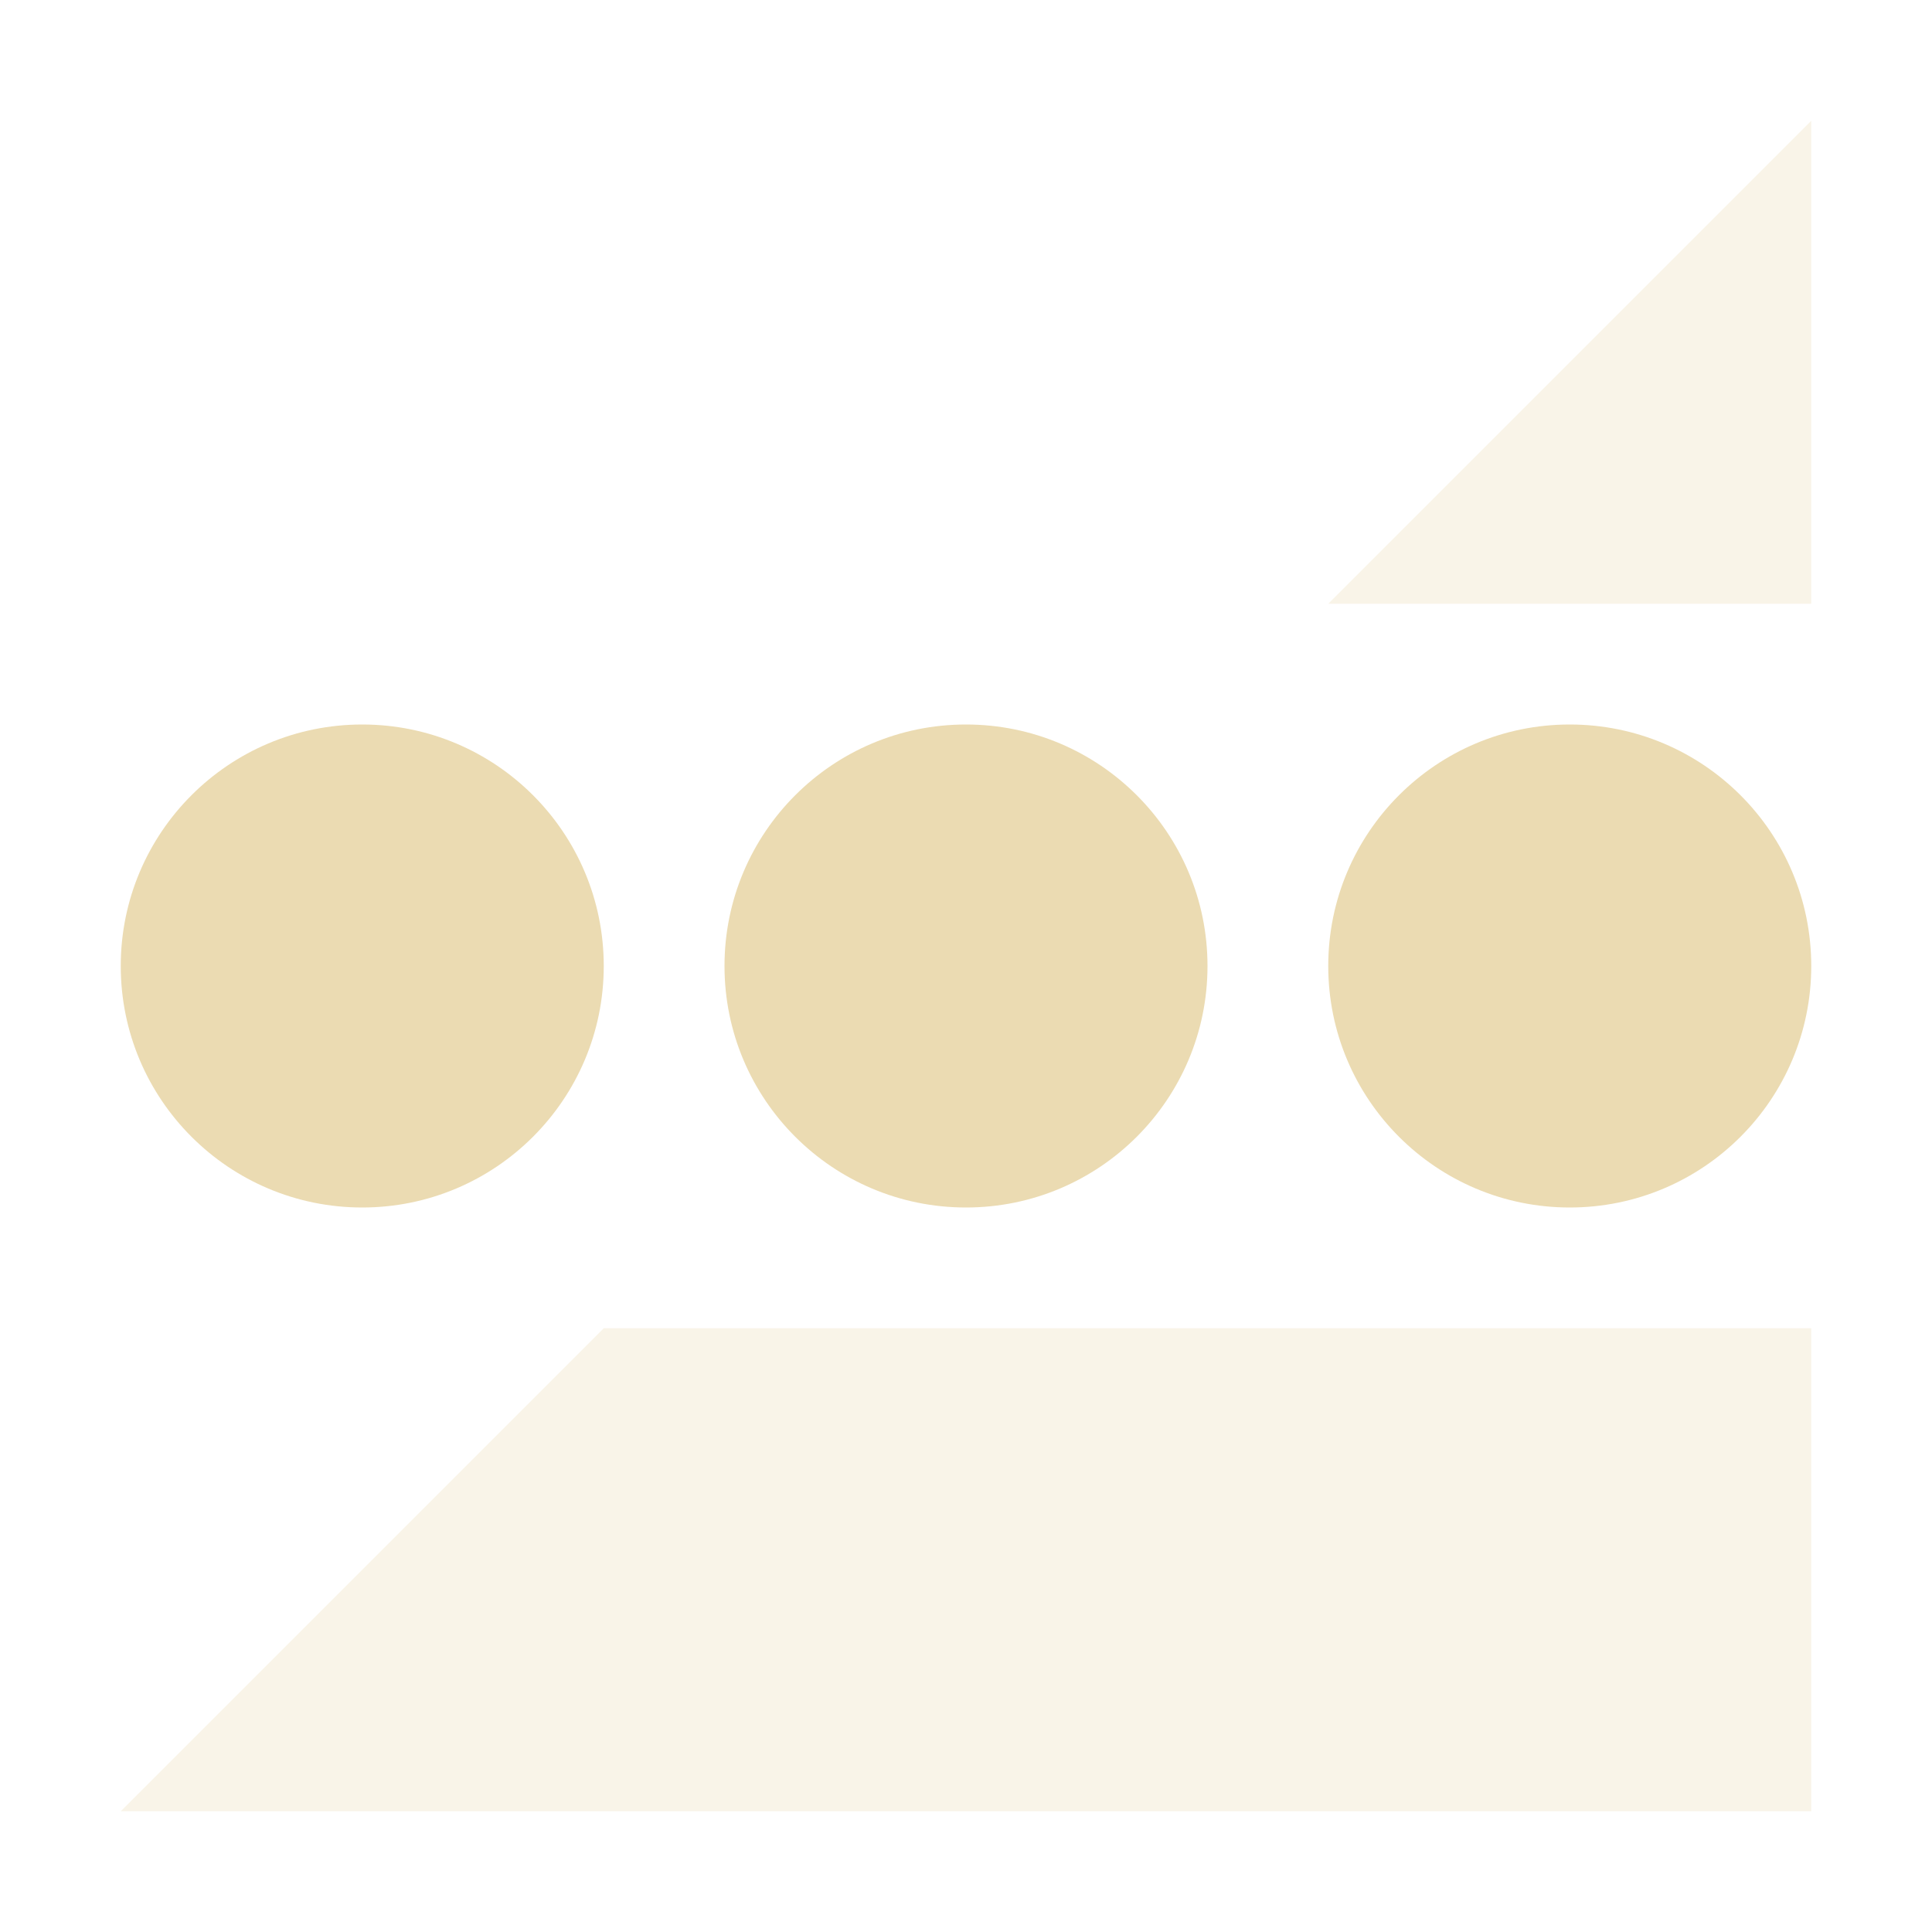
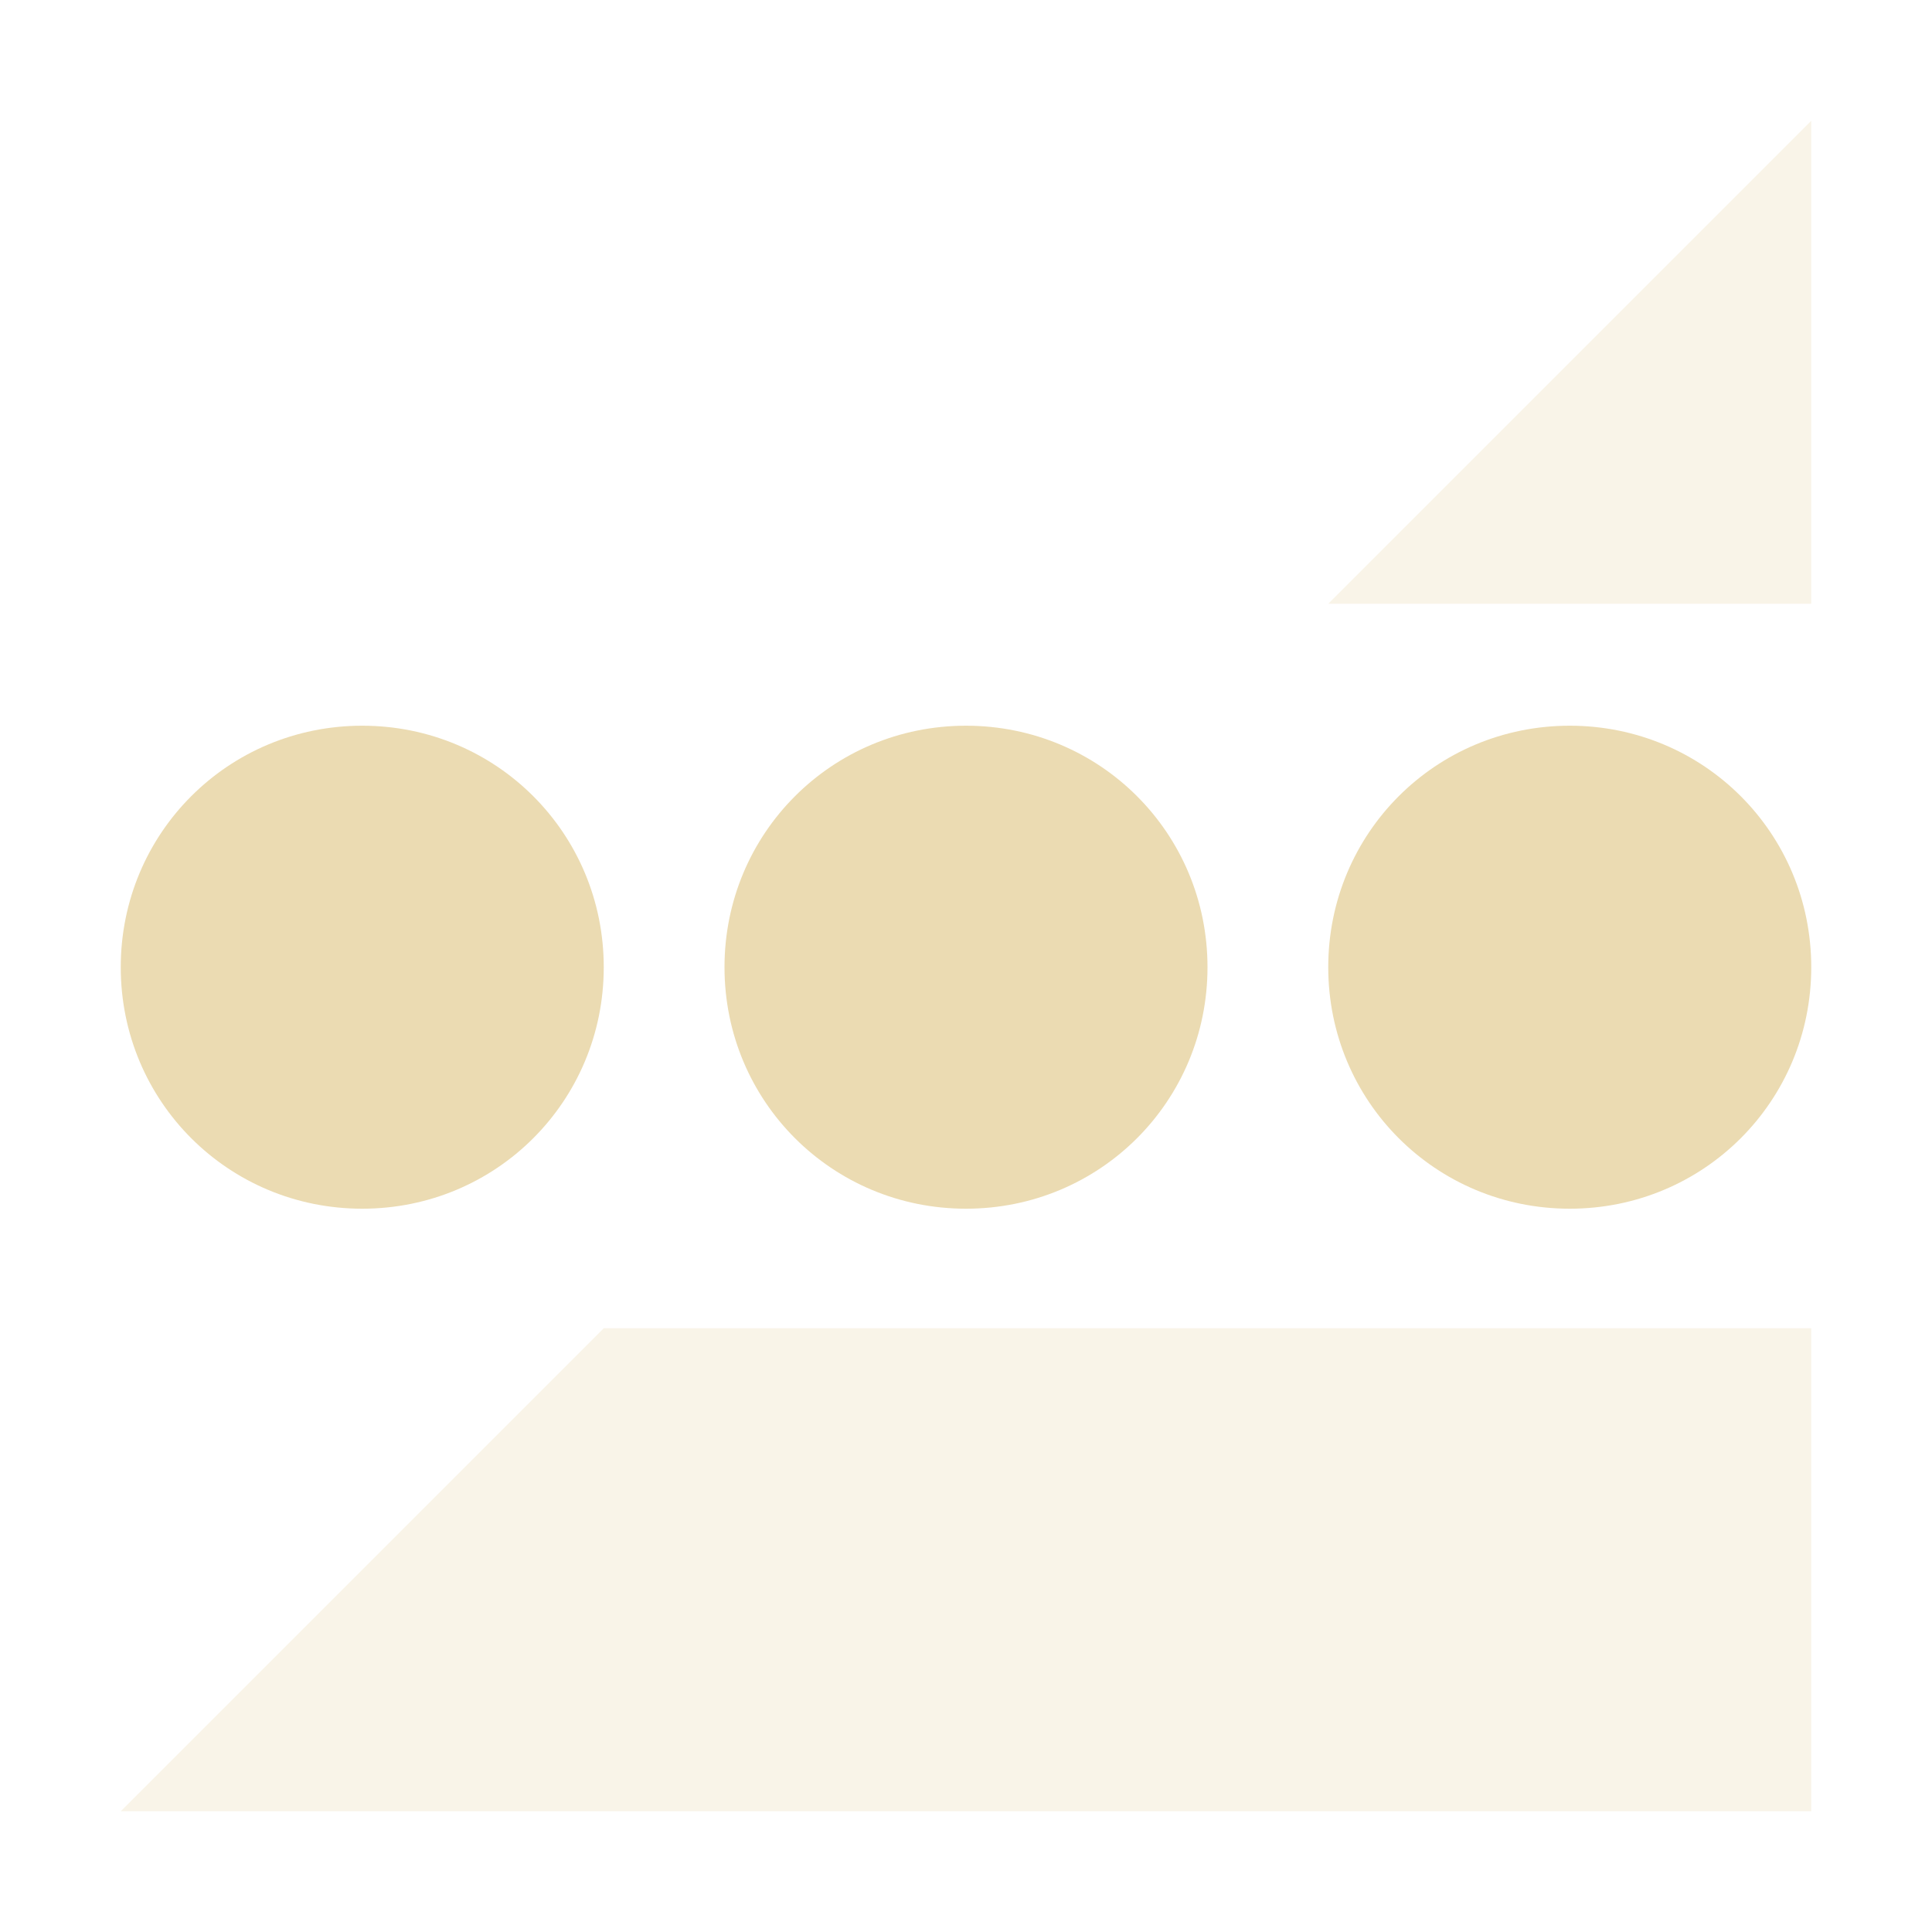
<svg xmlns="http://www.w3.org/2000/svg" width="16" height="16" version="1.1">
-   <path style="fill:#ebdbb2;opacity:0.3" d="M 15 1 L 11 5 L 15 5 L 15 1 z M 5 11 L 1 15 L 15 15 L 15 11 L 5 11 z" />
-   <path style="fill:#ebdbb2" d="M 5,8 A 2,2 0 0 1 3,10 2,2 0 0 1 1,8 2,2 0 0 1 3,6 2,2 0 0 1 5,8 Z" />
-   <path style="fill:#ebdbb2" d="M 10,8 A 2,2 0 0 1 8,10 2,2 0 0 1 6,8 2,2 0 0 1 8,6 2,2 0 0 1 10,8 Z" />
-   <path style="fill:#ebdbb2" d="M 15,8 A 2,2 0 0 1 13,10 2,2 0 0 1 11,8 2,2 0 0 1 13,6 2,2 0 0 1 15,8 Z" />
+   <defs>
+     <style id="current-color-scheme" type="text/css">.ColorScheme-Text { color:#ebdbb2; } .ColorScheme-Highlight { color:#458588; } .ColorScheme-NeutralText { color:#fe8019; } .ColorScheme-PositiveText { color:#689d6a; } .ColorScheme-NegativeText { color:#fb4934; }</style>
+   </defs>
+   <path class="ColorScheme-Text" d="m15 1-4 4h4zm-10 10-4 4h14v-4z" fill="currentColor" opacity=".3" />
+   <path class="ColorScheme-Text" d="m3 6.01c-1.11 0-2 0.89-2 2s0.89 2 2 2 2-0.89 2-2-0.89-2-2-2zm5 0c-1.11 0-2 0.89-2 2s0.89 2 2 2 2-0.89 2-2-0.89-2-2-2zm5 0c-1.11 0-2 0.89-2 2s0.89 2 2 2 2-0.89 2-2-0.89-2-2-2z" fill="currentColor" />
</svg>
